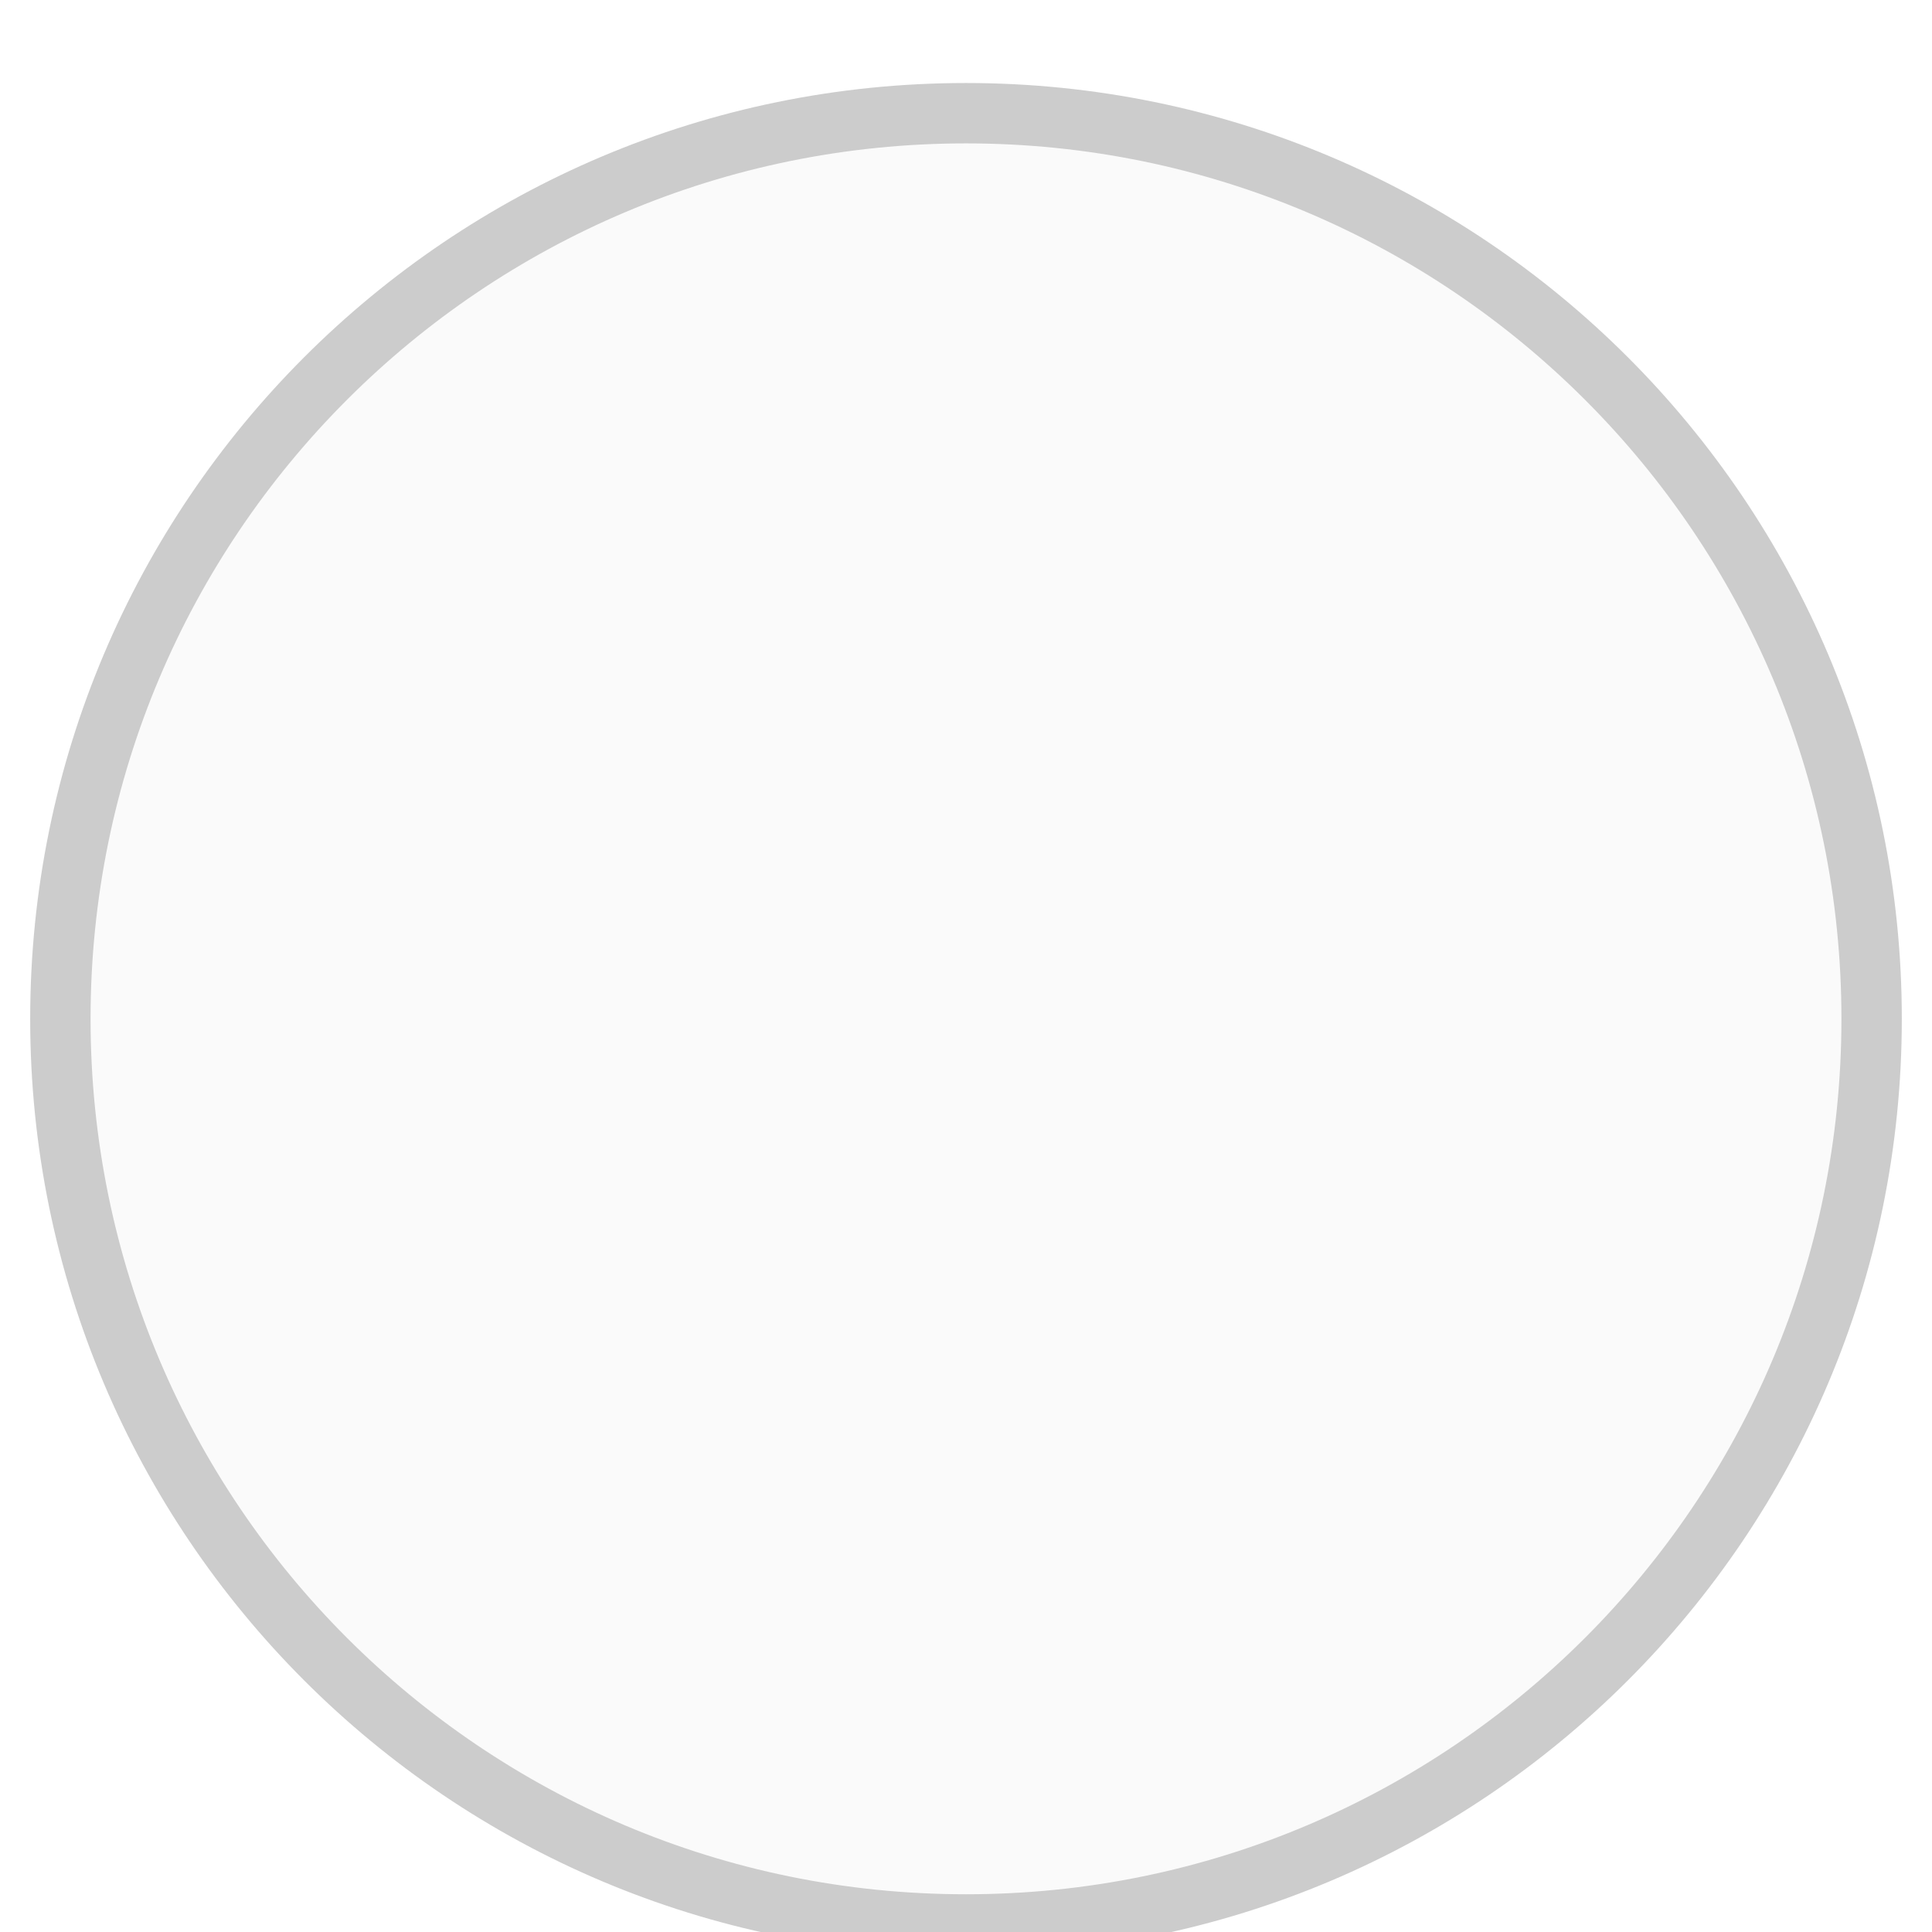
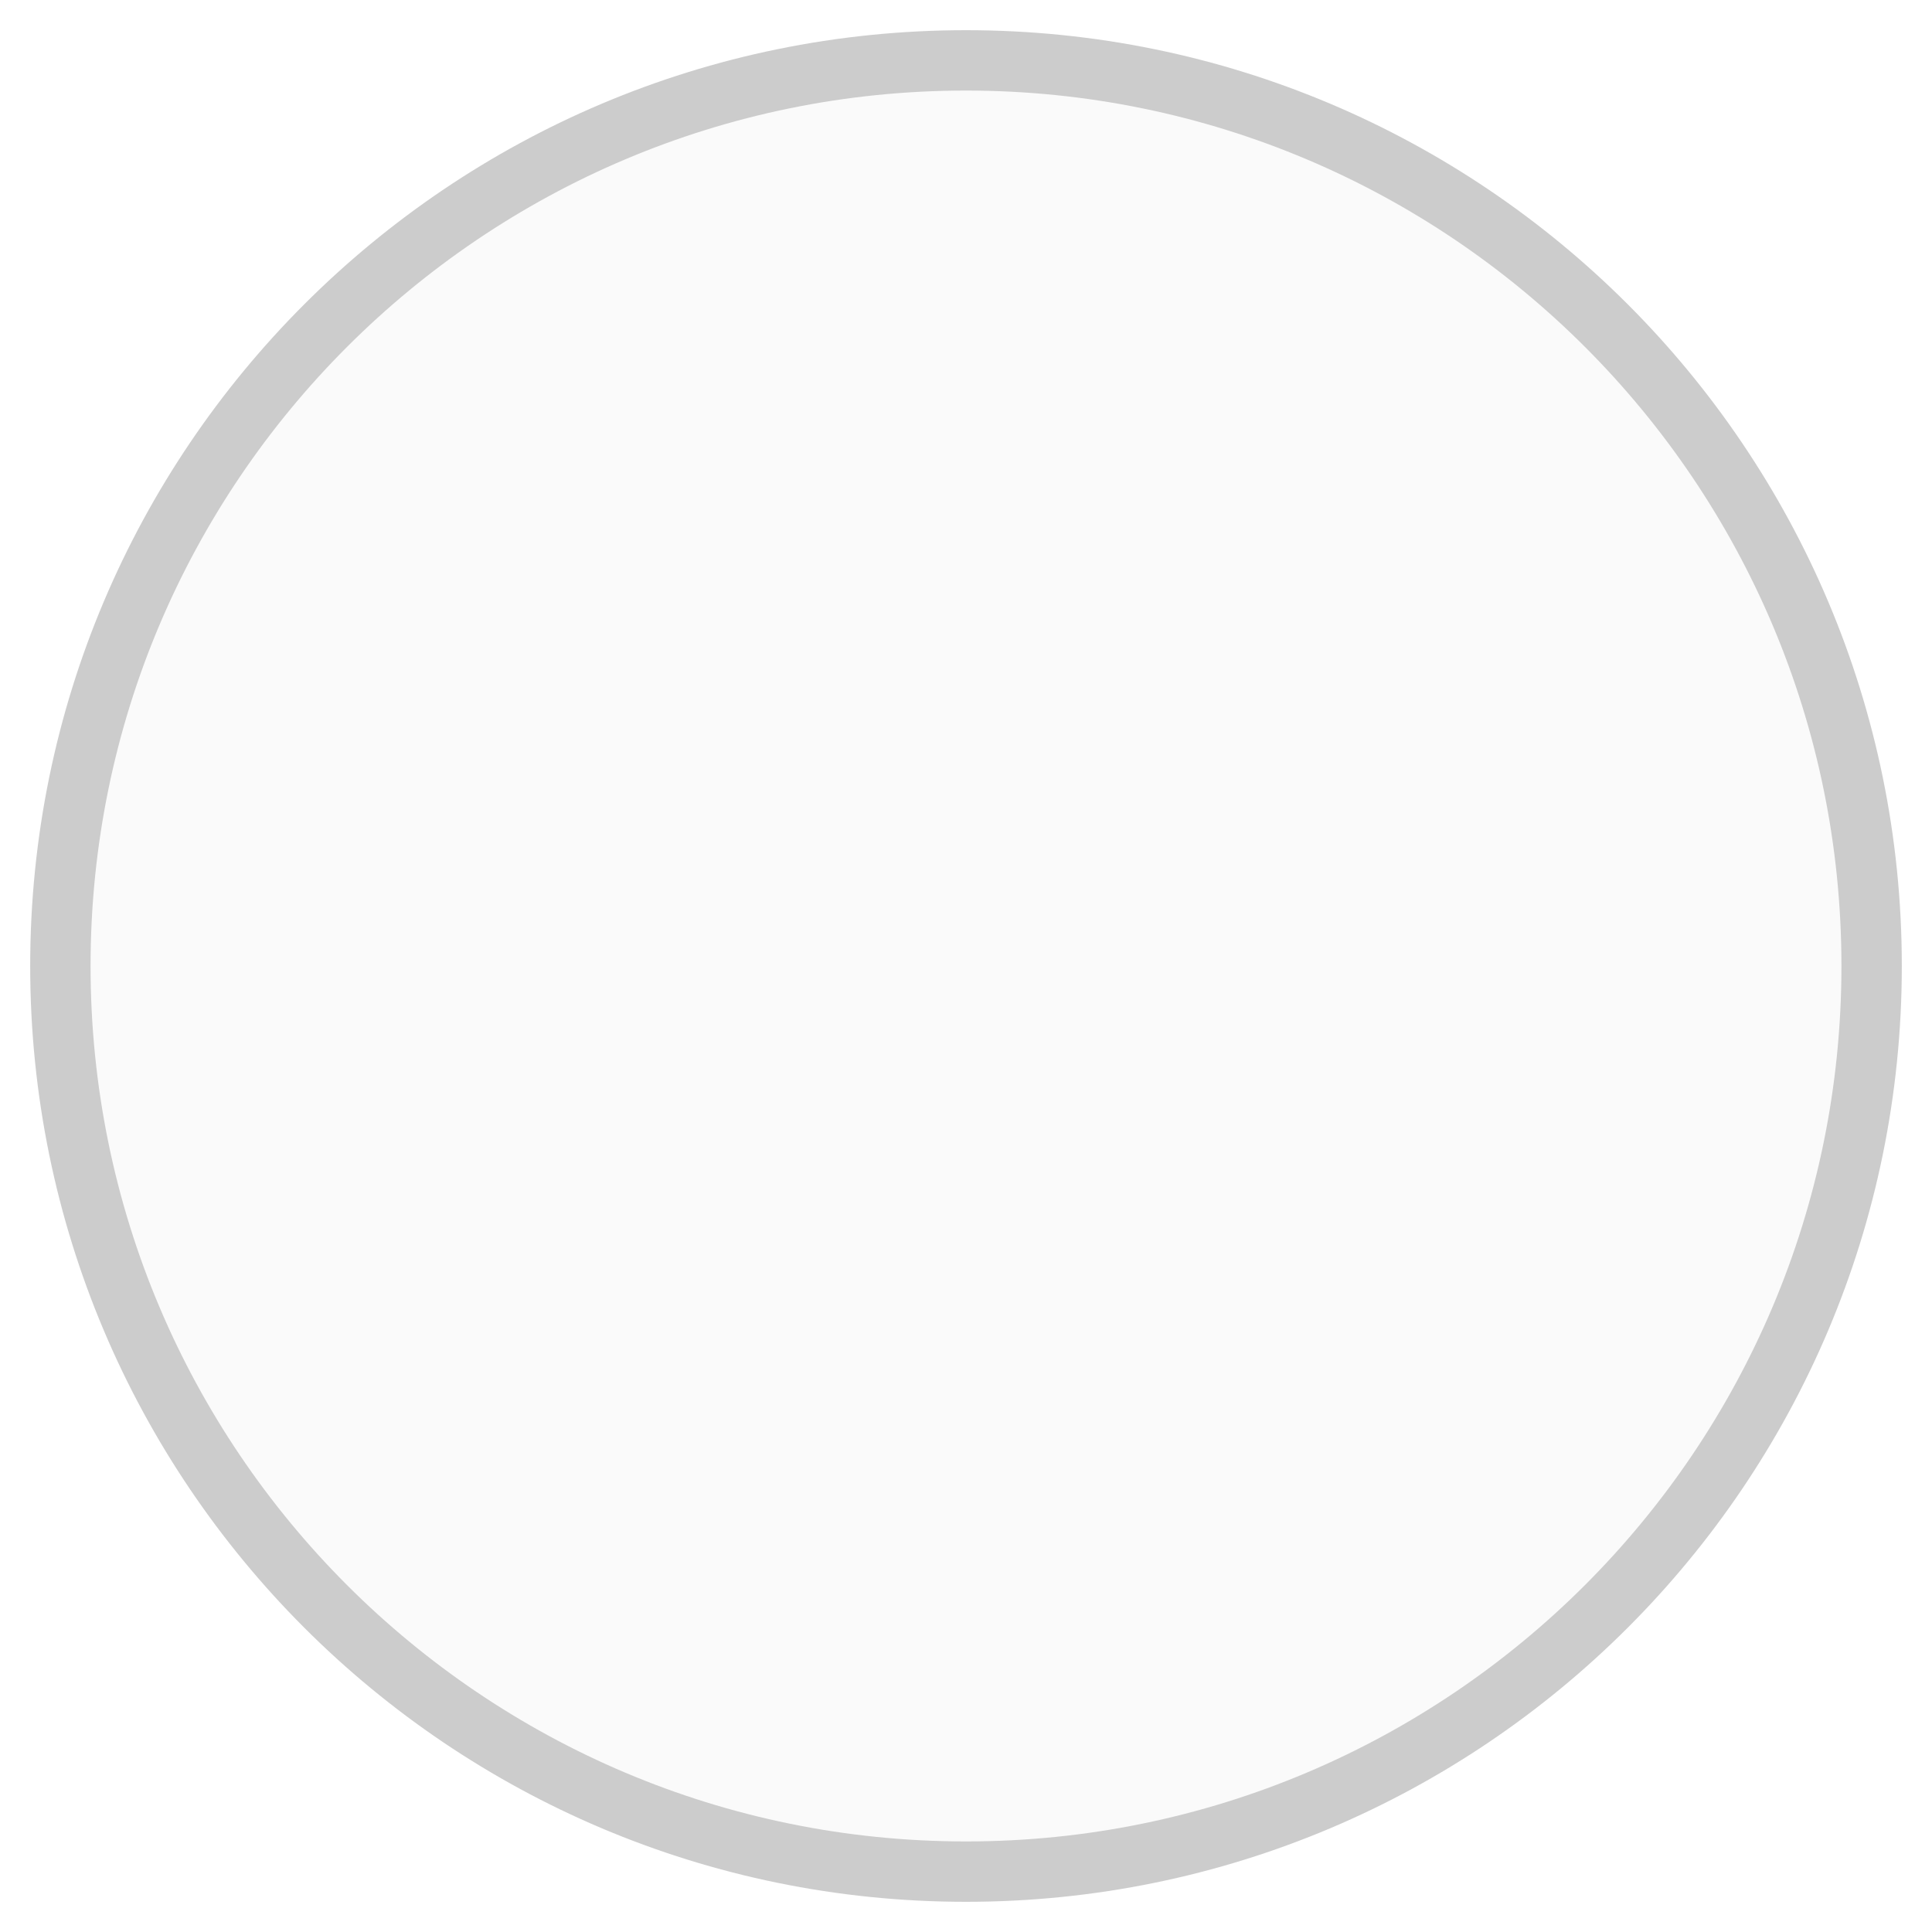
<svg xmlns="http://www.w3.org/2000/svg" width="32" height="32">
-   <circle cx="16" cy="16.875" r="15" fill="#fafafa" stroke="#ccc" />
+   <circle cx="16" cy="16" r="15" fill="#fafafa" stroke="#ccc" />
</svg>
